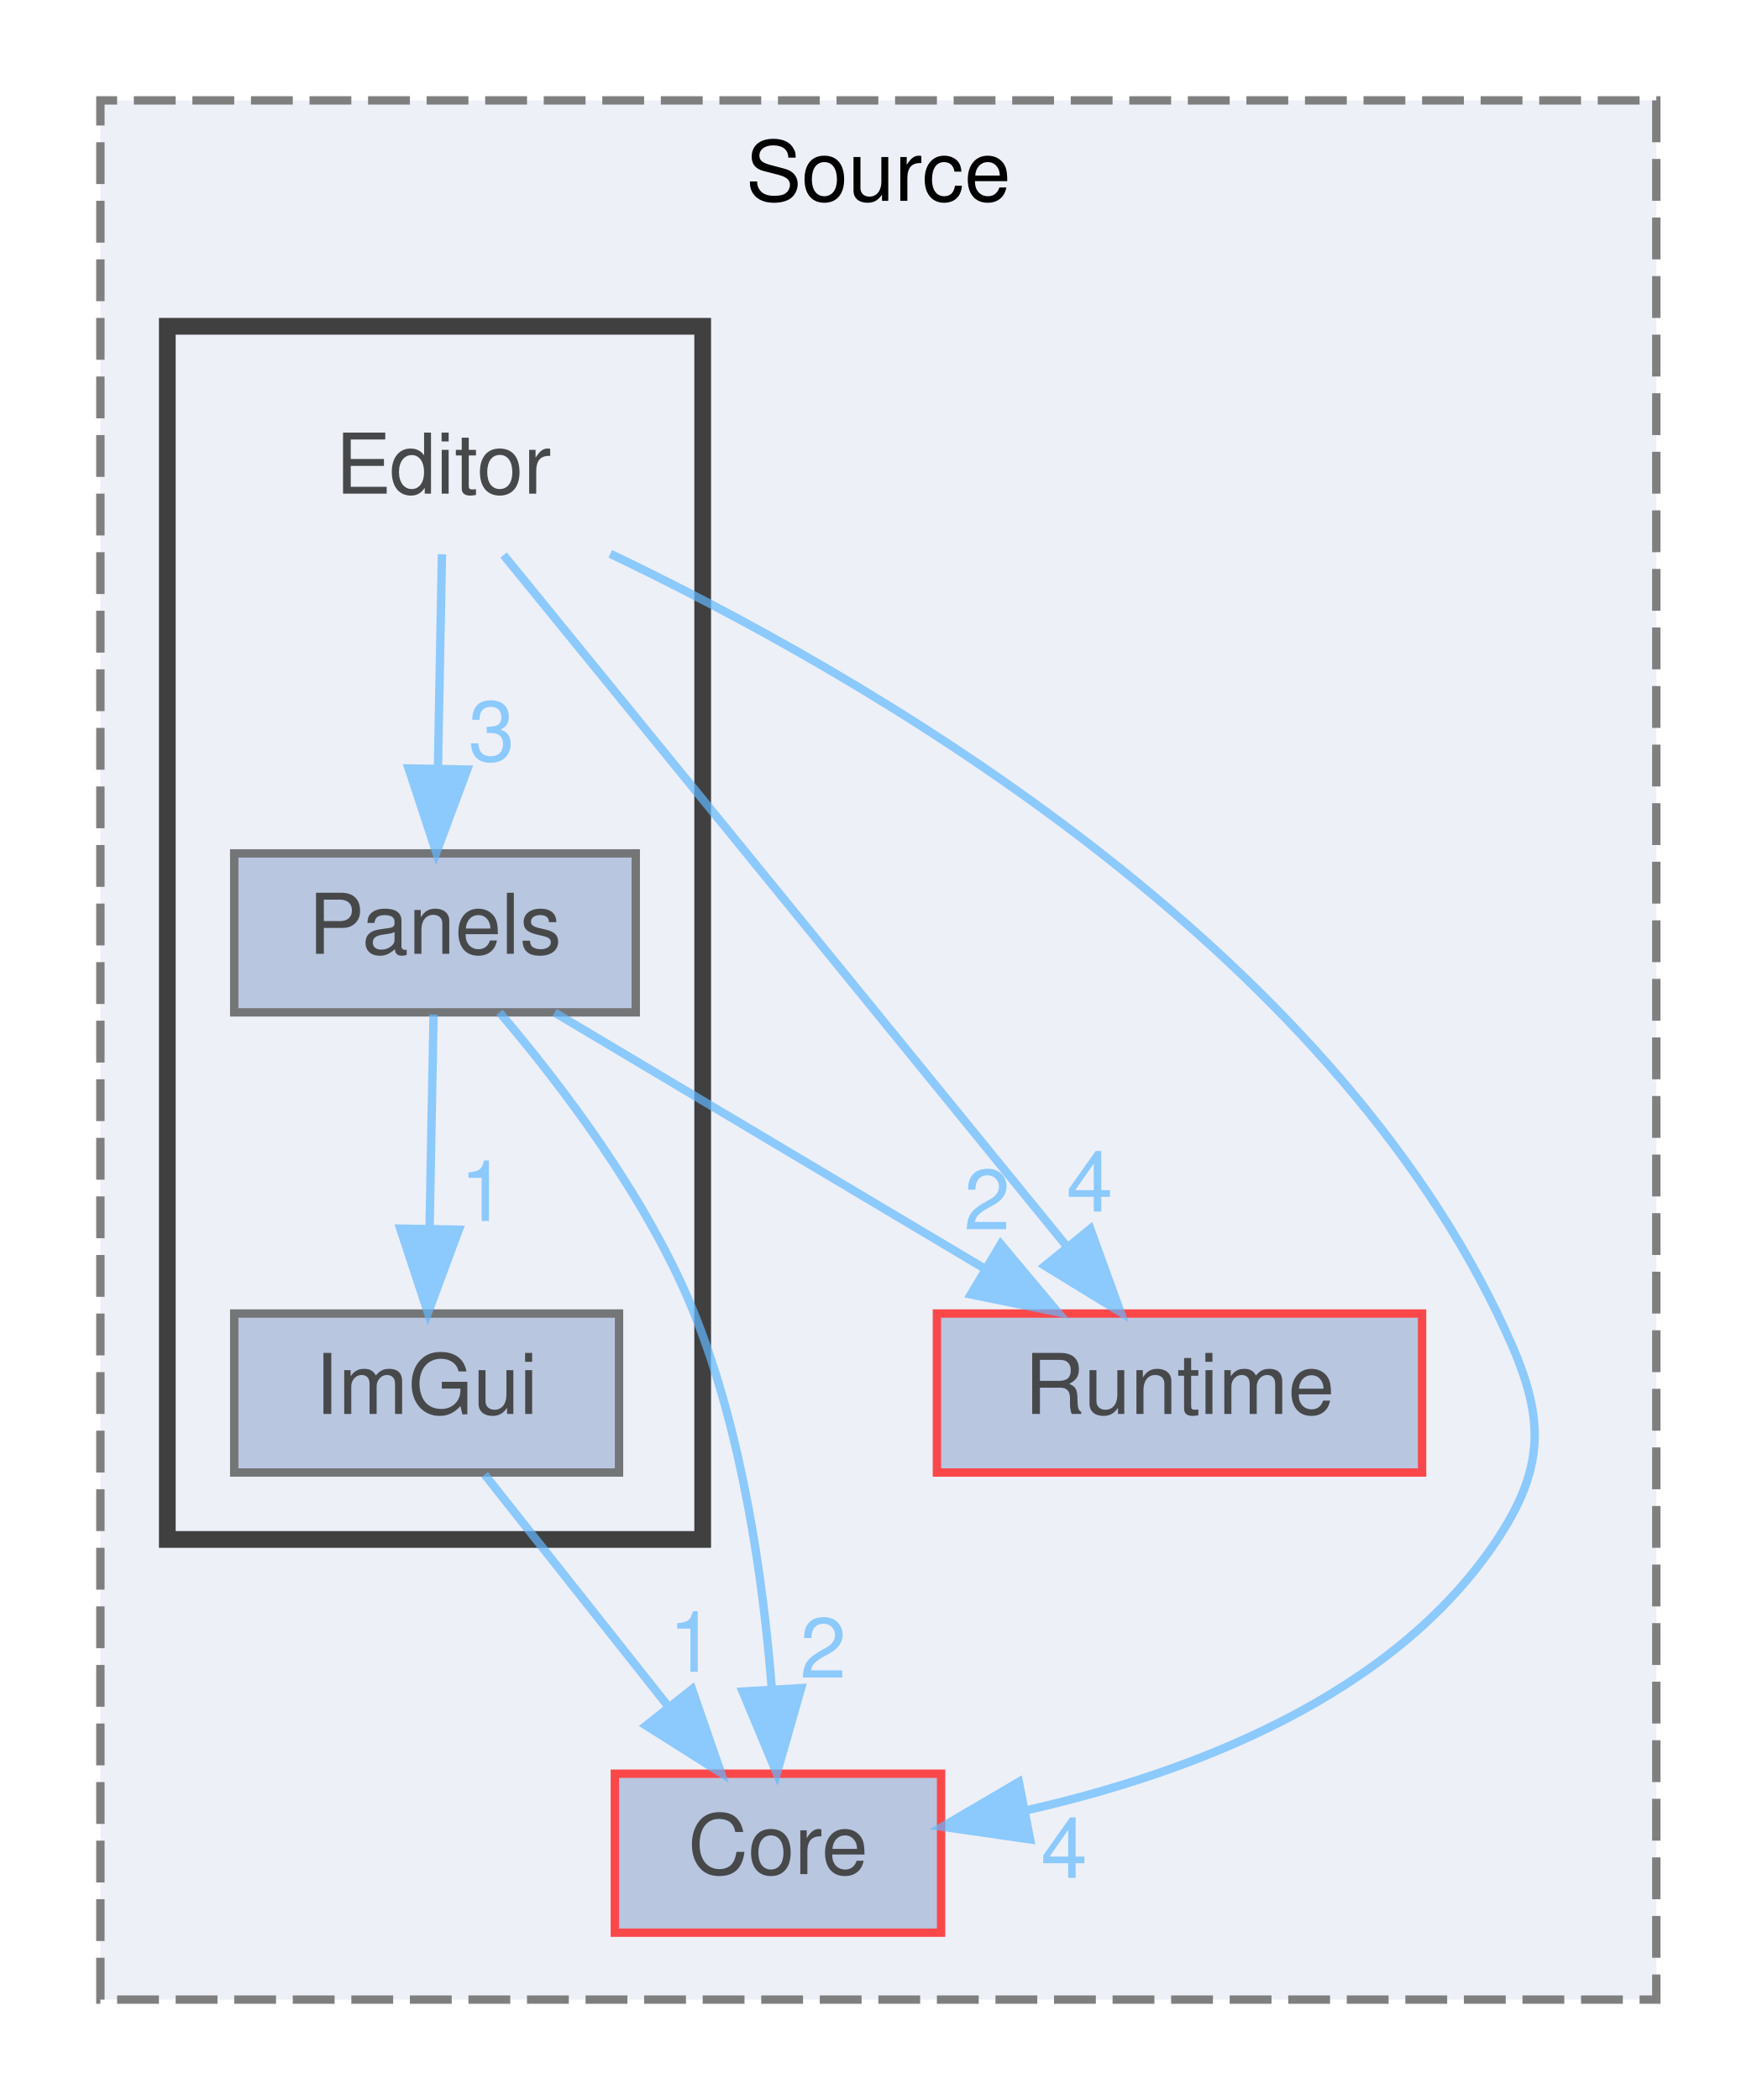
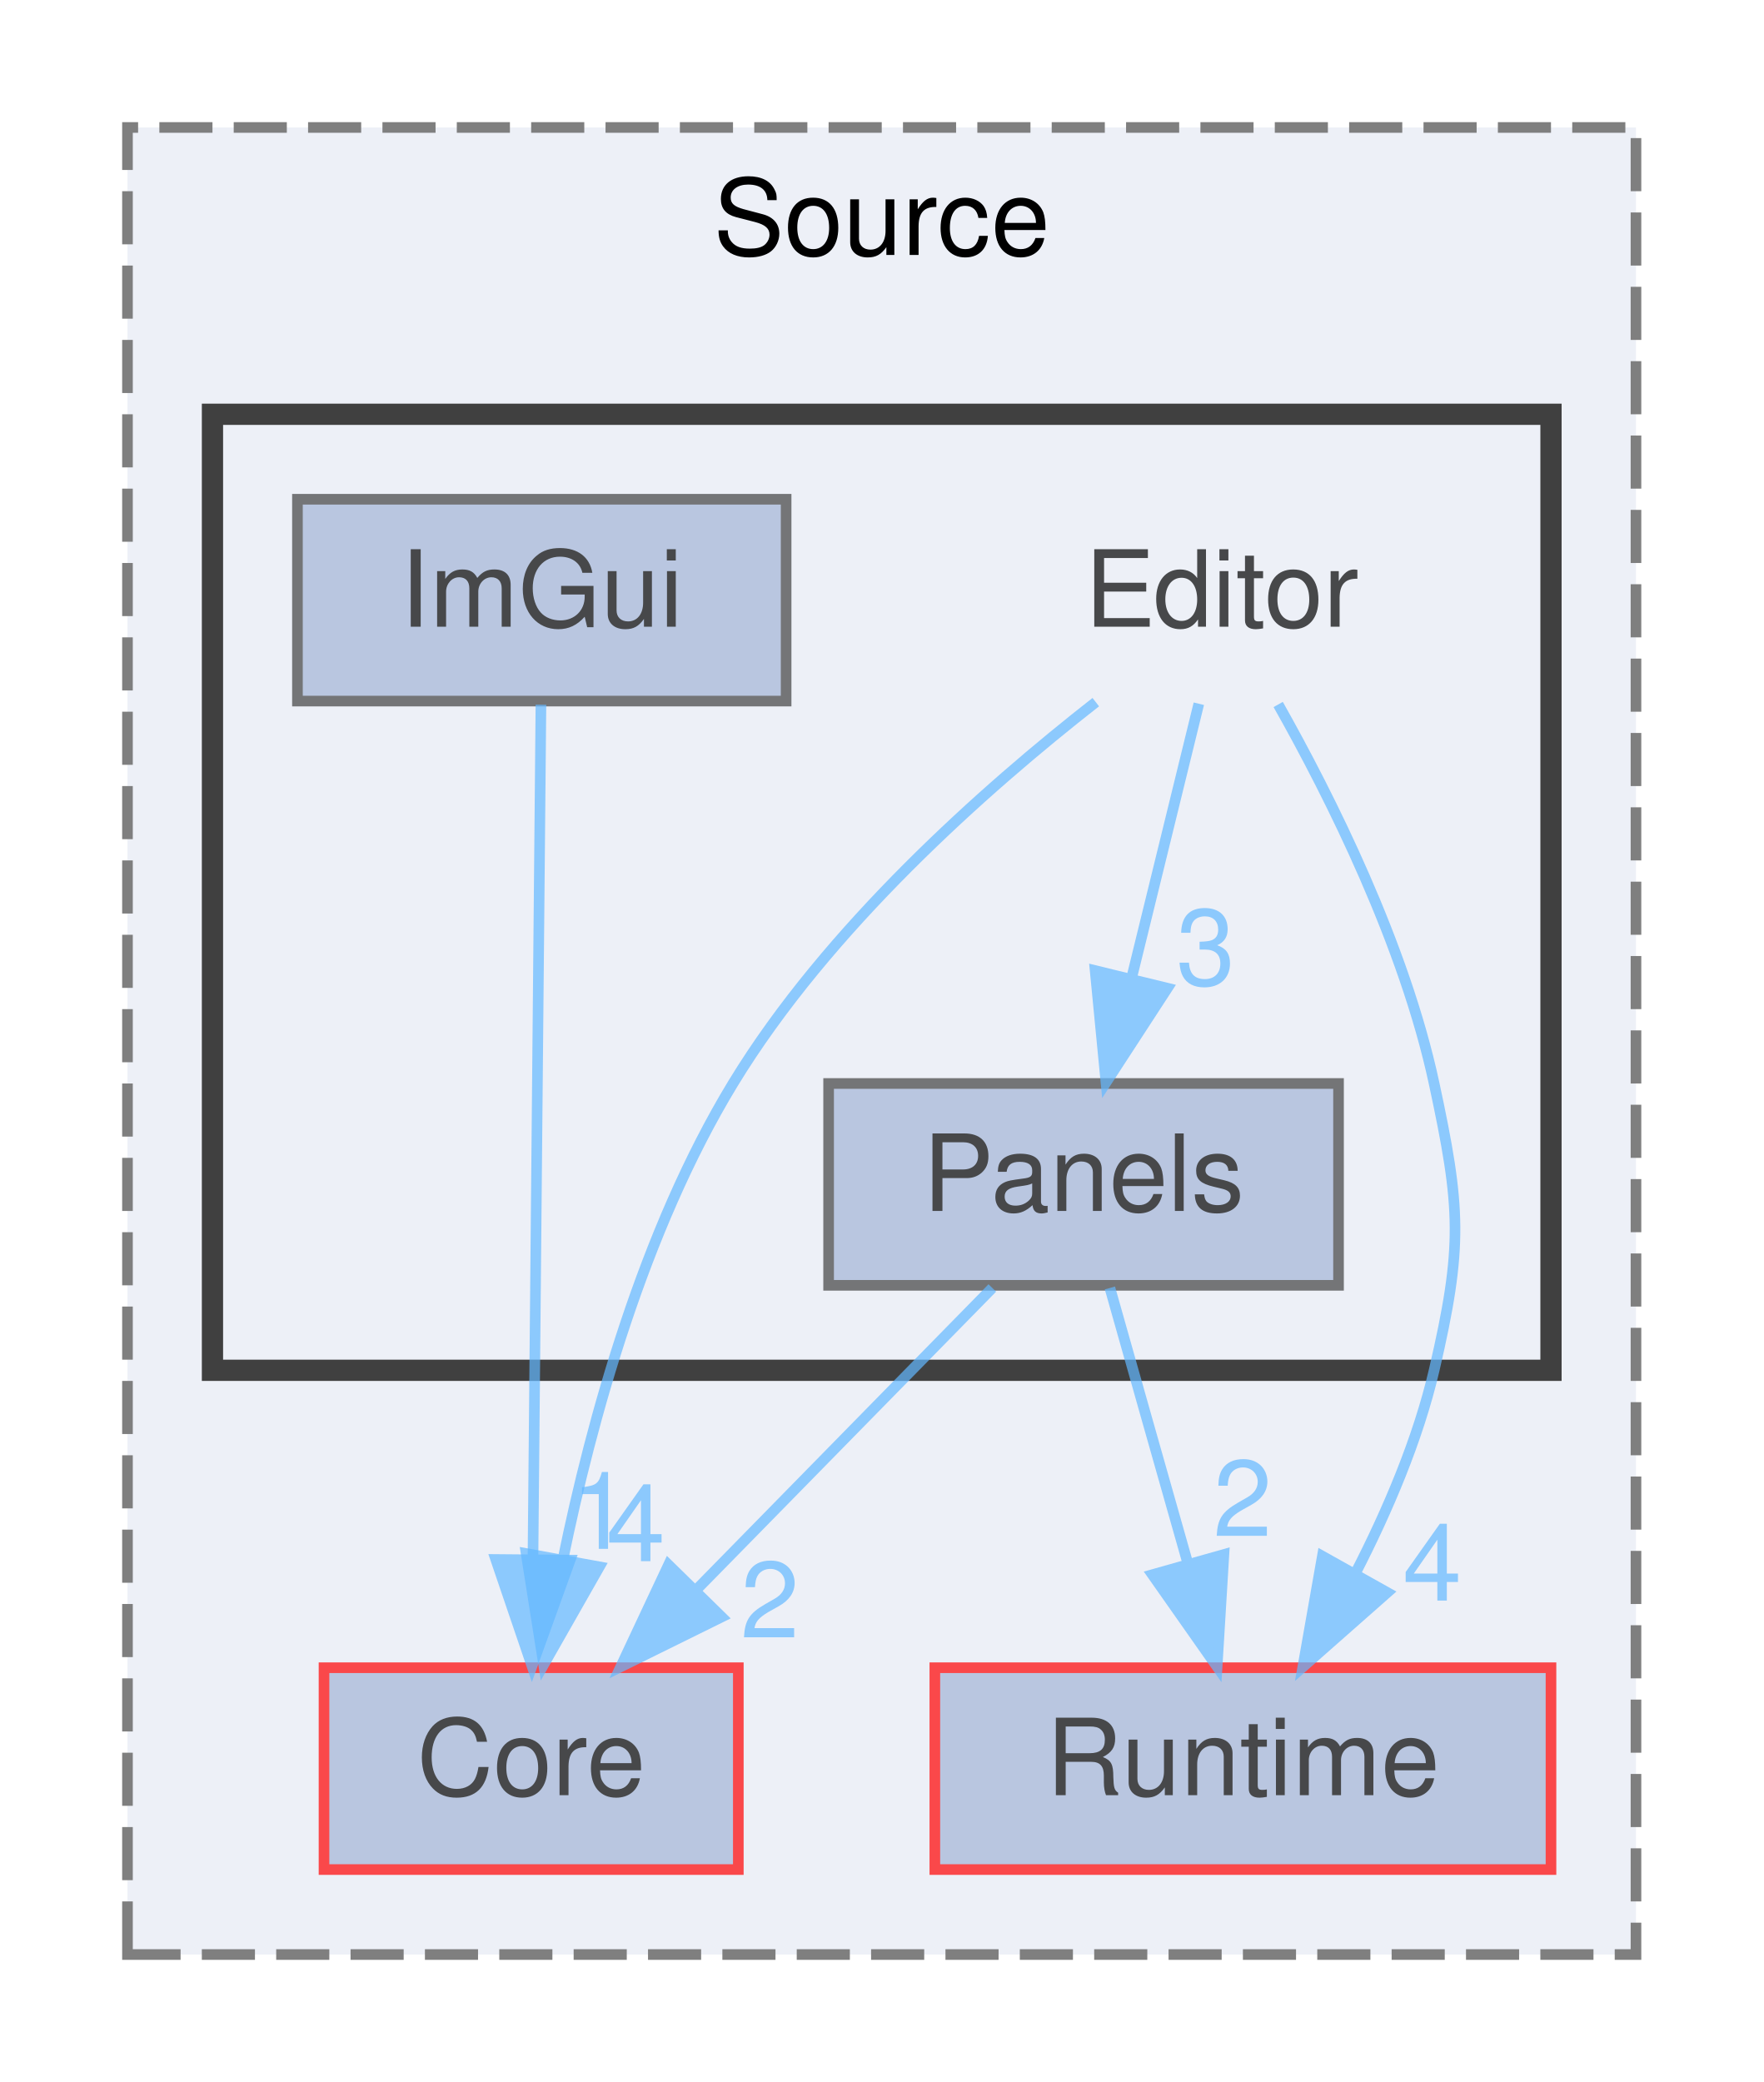
- <svg xmlns="http://www.w3.org/2000/svg" xmlns:xlink="http://www.w3.org/1999/xlink" width="210pt" height="251pt" viewBox="0.00 0.00 210.00 251.00">
+ <svg xmlns="http://www.w3.org/2000/svg" xmlns:xlink="http://www.w3.org/1999/xlink" width="166pt" height="196pt" viewBox="0.00 0.00 166.00 196.00">
  <svg id="main" version="1.1" xml:space="preserve">
    <style type="text/css">
.node, .edge {opacity: 0.7;}
.node.selected, .edge.selected {opacity: 1;}
.edge:hover path { stroke: red; }
.edge:hover polygon { stroke: red; fill: red; }
</style>
    <svg id="graph" class="graph">
-       <g id="graph0" class="graph" transform="scale(1 1) rotate(0) translate(4 247)">
+       <g id="graph0" class="graph" transform="scale(1 1) rotate(0) translate(4 192)">
        <g id="clust1" class="cluster">
          <g id="a_clust1">
            <a xlink:href="dir_9579d1ecb2c7bf48cbe1049c41745cb4.html" target="_top" xlink:title="Source">
-               <polygon fill="#edf0f7" stroke="#7f7f7f" stroke-dasharray="5,2" points="8,-8 8,-235 194,-235 194,-8 8,-8" />
-               <text text-anchor="middle" x="101" y="-223" font-family="Helvetica,sans-Serif" font-size="10.00">Source</text>
+               <polygon fill="#edf0f7" stroke="#7f7f7f" stroke-dasharray="5,2" points="8,-8 8,-180 150,-180 150,-8 8,-8" />
+               <text text-anchor="middle" x="79" y="-168" font-family="Helvetica,sans-Serif" font-size="10.00">Source</text>
            </a>
          </g>
        </g>
        <g id="clust2" class="cluster">
          <g id="a_clust2">
            <a xlink:href="dir_c6cb6fb3292d721ac39edcf45c3f2a55.html" target="_top">
-               <polygon fill="#edf0f7" stroke="#404040" stroke-width="2" points="16,-63 16,-208 80,-208 80,-63 16,-63" />
+               <polygon fill="#edf0f7" stroke="#404040" stroke-width="2" points="16,-63 16,-153 142,-153 142,-63 16,-63" />
            </a>
          </g>
        </g>
        <g id="node1" class="node">
          <g id="a_node1">
            <a xlink:href="dir_580d866cebc144d44931193ef5e2059b.html" target="_top" xlink:title="Core">
-               <polygon fill="#a2b4d6" stroke="red" points="108.5,-35 69.5,-35 69.5,-16 108.5,-16 108.5,-35" />
-               <text text-anchor="middle" x="89" y="-23" font-family="Helvetica,sans-Serif" font-size="10.00">Core</text>
+               <polygon fill="#a2b4d6" stroke="red" points="65.5,-35 26.5,-35 26.5,-16 65.5,-16 65.5,-35" />
+               <text text-anchor="middle" x="46" y="-23" font-family="Helvetica,sans-Serif" font-size="10.00">Core</text>
            </a>
          </g>
        </g>
        <g id="node2" class="node">
          <g id="a_node2">
            <a xlink:href="dir_9f04efef762572853abdf73f62bebfcc.html" target="_top" xlink:title="Runtime">
-               <polygon fill="#a2b4d6" stroke="red" points="166,-90 108,-90 108,-71 166,-71 166,-90" />
-               <text text-anchor="middle" x="137" y="-78" font-family="Helvetica,sans-Serif" font-size="10.00">Runtime</text>
+               <polygon fill="#a2b4d6" stroke="red" points="142,-35 84,-35 84,-16 142,-16 142,-35" />
+               <text text-anchor="middle" x="113" y="-23" font-family="Helvetica,sans-Serif" font-size="10.00">Runtime</text>
            </a>
          </g>
        </g>
        <g id="node3" class="node">
-           <text text-anchor="middle" x="49" y="-188" font-family="Helvetica,sans-Serif" font-size="10.00">Editor</text>
+           <text text-anchor="middle" x="111" y="-133" font-family="Helvetica,sans-Serif" font-size="10.00">Editor</text>
        </g>
        <g id="edge1" class="edge">
          <g id="a_edge1">
            <a xlink:href="dir_000007_000002.html" target="_top">
-               <path fill="none" stroke="#63b8ff" d="M68.95,-180.81C98.53,-166.68 152.88,-135.65 175,-90 180.23,-79.2 181.62,-73.01 175,-63 162.55,-44.2 138.27,-35.05 118.67,-30.62" />
-               <polygon fill="#63b8ff" stroke="#63b8ff" points="119.14,-27.15 108.65,-28.66 117.79,-34.02 119.14,-27.15" />
+               <path fill="none" stroke="#63b8ff" d="M99.15,-125.9C88.73,-117.75 73.89,-104.62 65,-90 56.59,-76.17 51.69,-58.38 48.98,-45.14" />
+               <polygon fill="#63b8ff" stroke="#63b8ff" points="52.42,-44.5 47.18,-35.29 45.53,-45.75 52.42,-44.5" />
            </a>
          </g>
          <g id="a_edge1-headlabel">
            <a xlink:href="dir_000007_000002.html" target="_top" xlink:title="4">
-               <text text-anchor="middle" x="123.21" y="-22.55" font-family="Helvetica,sans-Serif" font-size="10.00" fill="#63b8ff">4</text>
+               <text text-anchor="middle" x="55.85" y="-45.03" font-family="Helvetica,sans-Serif" font-size="10.00" fill="#63b8ff">4</text>
            </a>
          </g>
        </g>
        <g id="edge2" class="edge">
          <g id="a_edge2">
            <a xlink:href="dir_000007_000026.html" target="_top">
-               <path fill="none" stroke="#63b8ff" d="M56.2,-180.66C70.91,-162.61 104.59,-121.28 123.49,-98.08" />
-               <polygon fill="#63b8ff" stroke="#63b8ff" points="126.34,-100.12 129.95,-90.16 120.91,-95.7 126.34,-100.12" />
+               <path fill="none" stroke="#63b8ff" d="M116.32,-125.68C121.23,-116.97 128.19,-103.09 131,-90 133.52,-78.27 133.72,-74.69 131,-63 129.48,-56.48 126.62,-49.78 123.61,-43.93" />
+               <polygon fill="#63b8ff" stroke="#63b8ff" points="126.59,-42.08 118.64,-35.07 120.48,-45.5 126.59,-42.08" />
            </a>
          </g>
          <g id="a_edge2-headlabel">
            <a xlink:href="dir_000007_000026.html" target="_top" xlink:title="4">
-               <text text-anchor="middle" x="126.27" y="-102.2" font-family="Helvetica,sans-Serif" font-size="10.00" fill="#63b8ff">4</text>
+               <text text-anchor="middle" x="130.82" y="-41.32" font-family="Helvetica,sans-Serif" font-size="10.00" fill="#63b8ff">4</text>
            </a>
          </g>
        </g>
        <g id="node5" class="node">
          <g id="a_node5">
            <a xlink:href="dir_bcba414dde695aa9b94bbe05564e6e5d.html" target="_top" xlink:title="Panels">
-               <polygon fill="#a2b4d6" stroke="#404040" points="72,-145 24,-145 24,-126 72,-126 72,-145" />
-               <text text-anchor="middle" x="48" y="-133" font-family="Helvetica,sans-Serif" font-size="10.00">Panels</text>
+               <polygon fill="#a2b4d6" stroke="#404040" points="122,-90 74,-90 74,-71 122,-71 122,-90" />
+               <text text-anchor="middle" x="98" y="-78" font-family="Helvetica,sans-Serif" font-size="10.00">Panels</text>
            </a>
          </g>
        </g>
        <g id="edge3" class="edge">
          <g id="a_edge3">
            <a xlink:href="dir_000007_000022.html" target="_top">
-               <path fill="none" stroke="#63b8ff" d="M48.83,-180.75C48.7,-173.8 48.52,-163.85 48.35,-155.13" />
-               <polygon fill="#63b8ff" stroke="#63b8ff" points="51.85,-155.02 48.16,-145.09 44.85,-155.15 51.85,-155.02" />
+               <path fill="none" stroke="#63b8ff" d="M108.85,-125.75C107.13,-118.72 104.65,-108.62 102.5,-99.84" />
+               <polygon fill="#63b8ff" stroke="#63b8ff" points="105.89,-98.97 100.11,-90.09 99.09,-100.63 105.89,-98.97" />
            </a>
          </g>
          <g id="a_edge3-headlabel">
            <a xlink:href="dir_000007_000022.html" target="_top" xlink:title="3">
-               <text text-anchor="middle" x="54.76" y="-156.06" font-family="Helvetica,sans-Serif" font-size="10.00" fill="#63b8ff">3</text>
+               <text text-anchor="middle" x="109.5" y="-99.28" font-family="Helvetica,sans-Serif" font-size="10.00" fill="#63b8ff">3</text>
            </a>
          </g>
        </g>
        <g id="node4" class="node">
          <g id="a_node4">
            <a xlink:href="dir_22289c9afc80c11c6d0f8e03d47699e8.html" target="_top" xlink:title="ImGui">
-               <polygon fill="#a2b4d6" stroke="#404040" points="70,-90 24,-90 24,-71 70,-71 70,-90" />
-               <text text-anchor="middle" x="47" y="-78" font-family="Helvetica,sans-Serif" font-size="10.00">ImGui</text>
+               <polygon fill="#a2b4d6" stroke="#404040" points="70,-145 24,-145 24,-126 70,-126 70,-145" />
+               <text text-anchor="middle" x="47" y="-133" font-family="Helvetica,sans-Serif" font-size="10.00">ImGui</text>
            </a>
          </g>
        </g>
        <g id="edge4" class="edge">
          <g id="a_edge4">
            <a xlink:href="dir_000014_000002.html" target="_top">
-               <path fill="none" stroke="#63b8ff" d="M53.94,-70.75C59.87,-63.26 68.57,-52.28 75.82,-43.13" />
-               <polygon fill="#63b8ff" stroke="#63b8ff" points="78.73,-45.1 82.19,-35.09 73.24,-40.75 78.73,-45.1" />
+               <path fill="none" stroke="#63b8ff" d="M46.92,-125.66C46.76,-108.17 46.39,-68.8 46.17,-45.27" />
+               <polygon fill="#63b8ff" stroke="#63b8ff" points="49.67,-45.13 46.08,-35.16 42.67,-45.19 49.67,-45.13" />
            </a>
          </g>
          <g id="a_edge4-headlabel">
            <a xlink:href="dir_000014_000002.html" target="_top" xlink:title="1">
-               <text text-anchor="middle" x="78.72" y="-47.18" font-family="Helvetica,sans-Serif" font-size="10.00" fill="#63b8ff">1</text>
+               <text text-anchor="middle" x="52.55" y="-46.19" font-family="Helvetica,sans-Serif" font-size="10.00" fill="#63b8ff">1</text>
+             </a>
+           </g>
+         </g>
+         <g id="edge5" class="edge">
+           <g id="a_edge5">
+             <a xlink:href="dir_000022_000002.html" target="_top">
+               <path fill="none" stroke="#63b8ff" d="M89.41,-70.75C81.84,-63.03 70.62,-51.6 61.49,-42.28" />
+               <polygon fill="#63b8ff" stroke="#63b8ff" points="63.93,-39.78 54.43,-35.09 58.93,-44.68 63.93,-39.78" />
+             </a>
+           </g>
+           <g id="a_edge5-headlabel">
+             <a xlink:href="dir_000022_000002.html" target="_top" xlink:title="2">
+               <text text-anchor="middle" x="68.47" y="-37.85" font-family="Helvetica,sans-Serif" font-size="10.00" fill="#63b8ff">2</text>
            </a>
          </g>
        </g>
        <g id="edge6" class="edge">
          <g id="a_edge6">
-             <a xlink:href="dir_000022_000002.html" target="_top">
-               <path fill="none" stroke="#63b8ff" d="M55.71,-126C62.94,-117.52 73.45,-103.8 79,-90 84.8,-75.58 87.25,-58.07 88.27,-45.09" />
-               <polygon fill="#63b8ff" stroke="#63b8ff" points="91.77,-45.23 88.86,-35.04 84.78,-44.82 91.77,-45.23" />
+             <a xlink:href="dir_000022_000026.html" target="_top">
+               <path fill="none" stroke="#63b8ff" d="M100.48,-70.75C102.46,-63.72 105.32,-53.62 107.81,-44.84" />
+               <polygon fill="#63b8ff" stroke="#63b8ff" points="111.21,-45.66 110.57,-35.09 104.48,-43.76 111.21,-45.66" />
            </a>
          </g>
          <g id="a_edge6-headlabel">
-             <a xlink:href="dir_000022_000002.html" target="_top" xlink:title="2">
-               <text text-anchor="middle" x="94.4" y="-46.48" font-family="Helvetica,sans-Serif" font-size="10.00" fill="#63b8ff">2</text>
-             </a>
-           </g>
-         </g>
-         <g id="edge7" class="edge">
-           <g id="a_edge7">
-             <a xlink:href="dir_000022_000026.html" target="_top">
-               <path fill="none" stroke="#63b8ff" d="M62.3,-125.98C76.1,-117.77 97.24,-105.18 113.51,-95.49" />
-               <polygon fill="#63b8ff" stroke="#63b8ff" points="115.64,-98.29 122.44,-90.17 112.06,-92.28 115.64,-98.29" />
-             </a>
-           </g>
-           <g id="a_edge7-headlabel">
            <a xlink:href="dir_000022_000026.html" target="_top" xlink:title="2">
-               <text text-anchor="middle" x="114" y="-100.07" font-family="Helvetica,sans-Serif" font-size="10.00" fill="#63b8ff">2</text>
-             </a>
-           </g>
-         </g>
-         <g id="edge5" class="edge">
-           <g id="a_edge5">
-             <a xlink:href="dir_000022_000014.html" target="_top">
-               <path fill="none" stroke="#63b8ff" d="M47.83,-125.75C47.7,-118.8 47.52,-108.85 47.35,-100.13" />
-               <polygon fill="#63b8ff" stroke="#63b8ff" points="50.85,-100.02 47.16,-90.09 43.85,-100.15 50.85,-100.02" />
-             </a>
-           </g>
-           <g id="a_edge5-headlabel">
-             <a xlink:href="dir_000022_000014.html" target="_top" xlink:title="1">
-               <text text-anchor="middle" x="53.76" y="-101.06" font-family="Helvetica,sans-Serif" font-size="10.00" fill="#63b8ff">1</text>
+               <text text-anchor="middle" x="112.97" y="-47.4" font-family="Helvetica,sans-Serif" font-size="10.00" fill="#63b8ff">2</text>
            </a>
          </g>
        </g>
      </g>
    </svg>
  </svg>
  <style type="text/css">

[data-mouse-over-selected='false'] { opacity: 0.7; }
[data-mouse-over-selected='true']  { opacity: 1.0; }

</style>
</svg>
